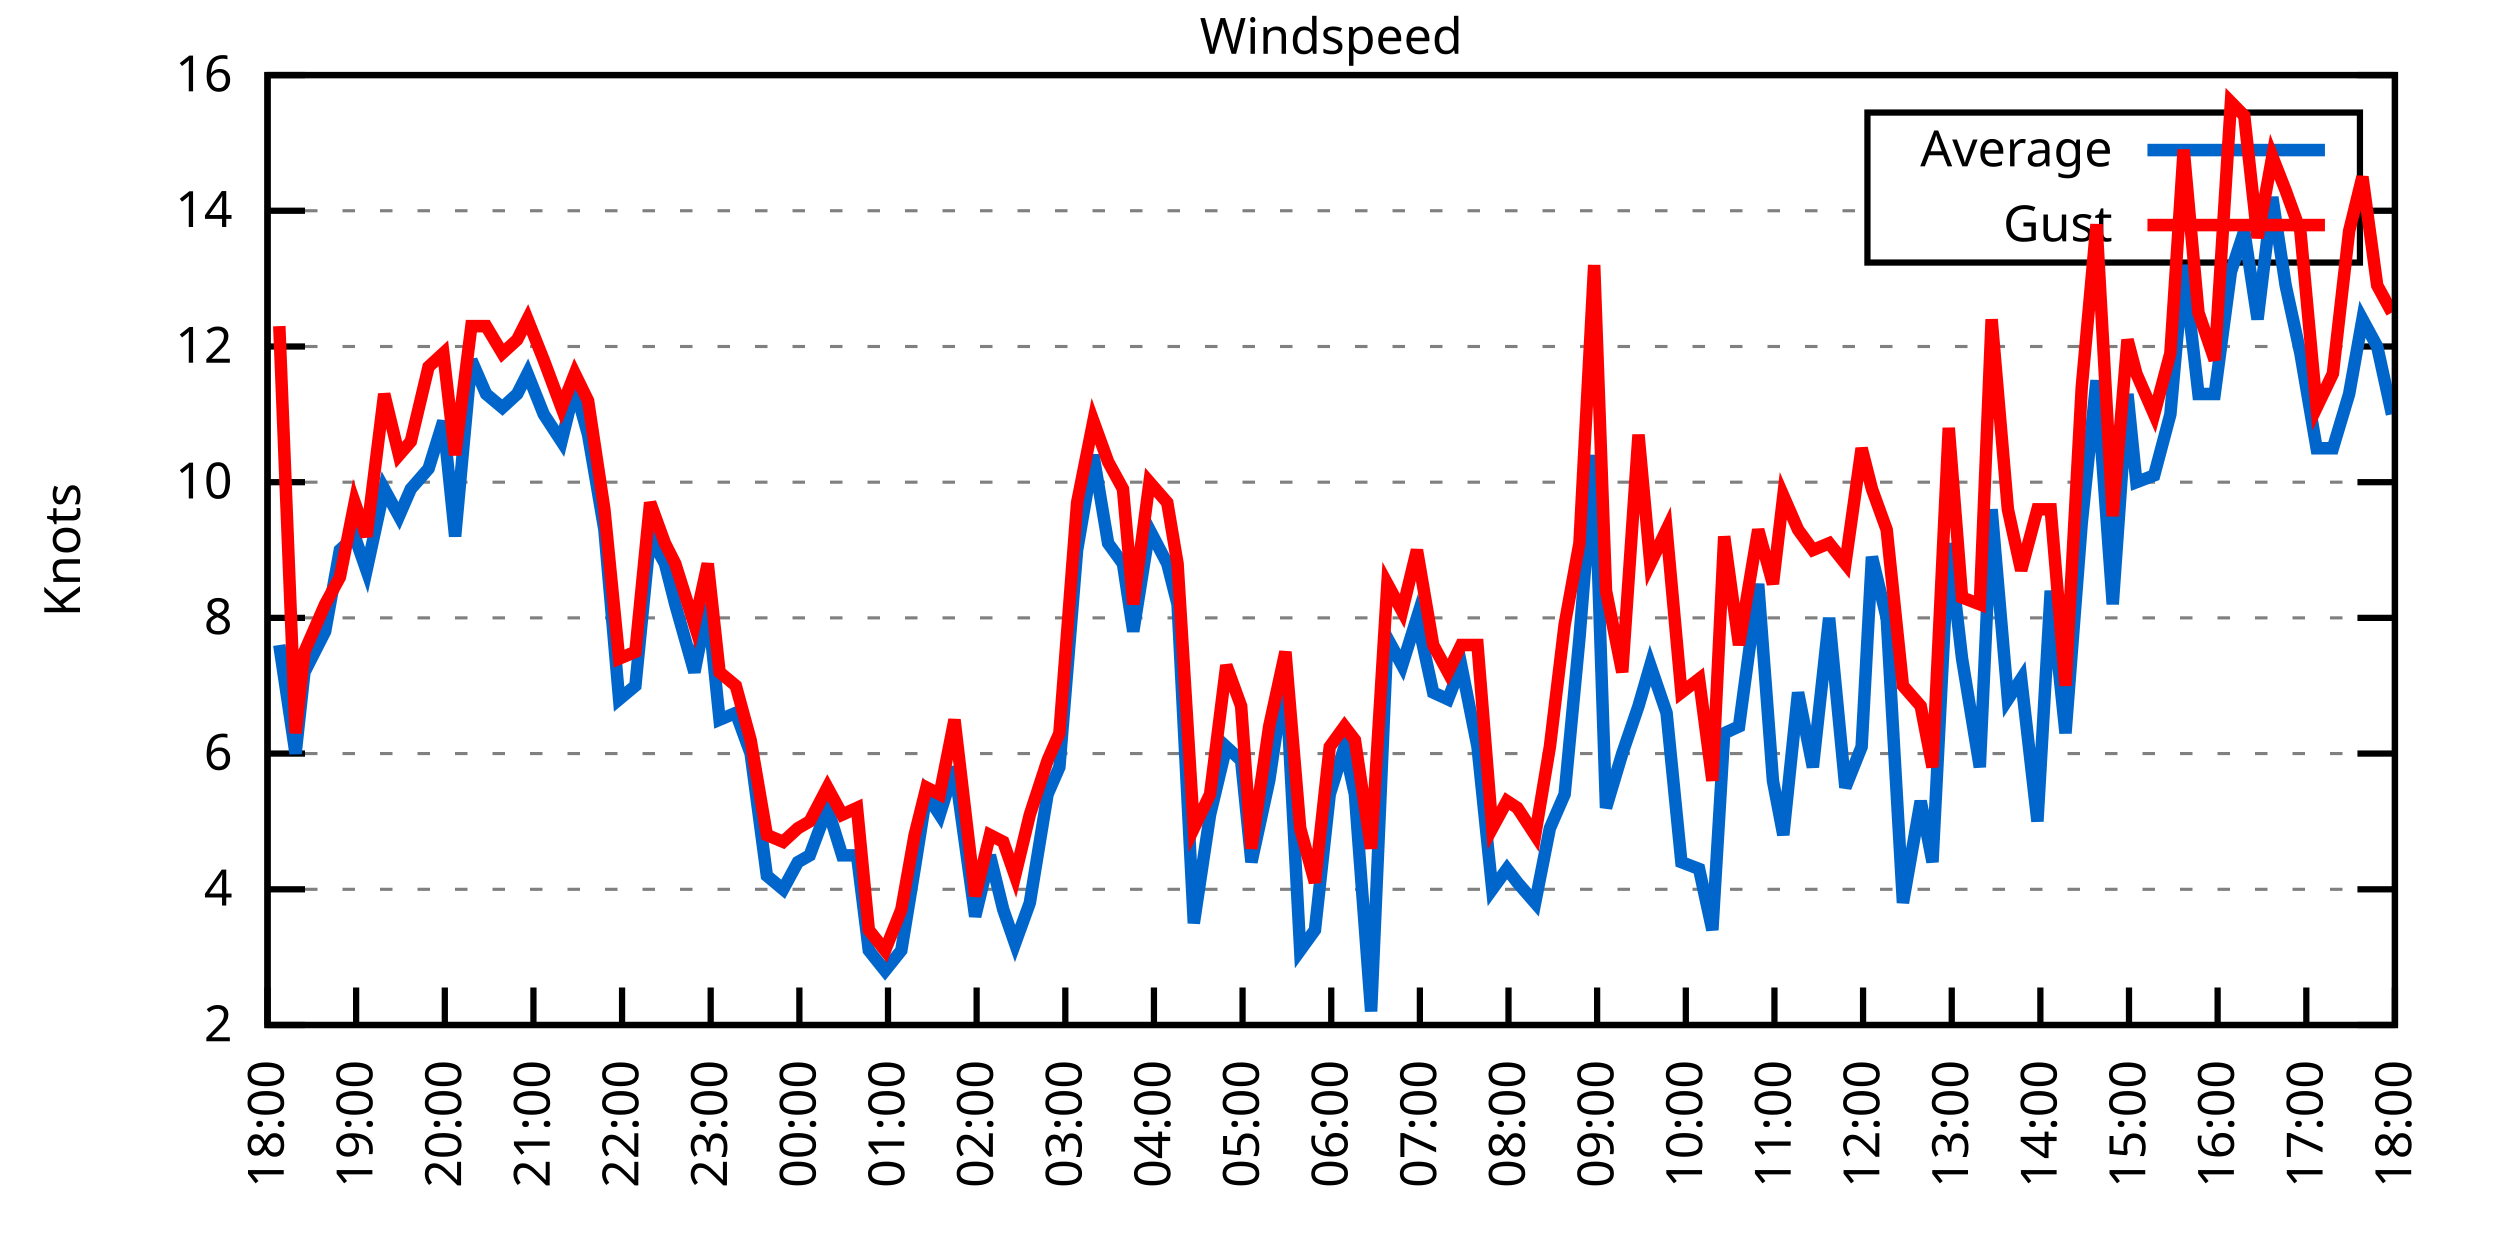
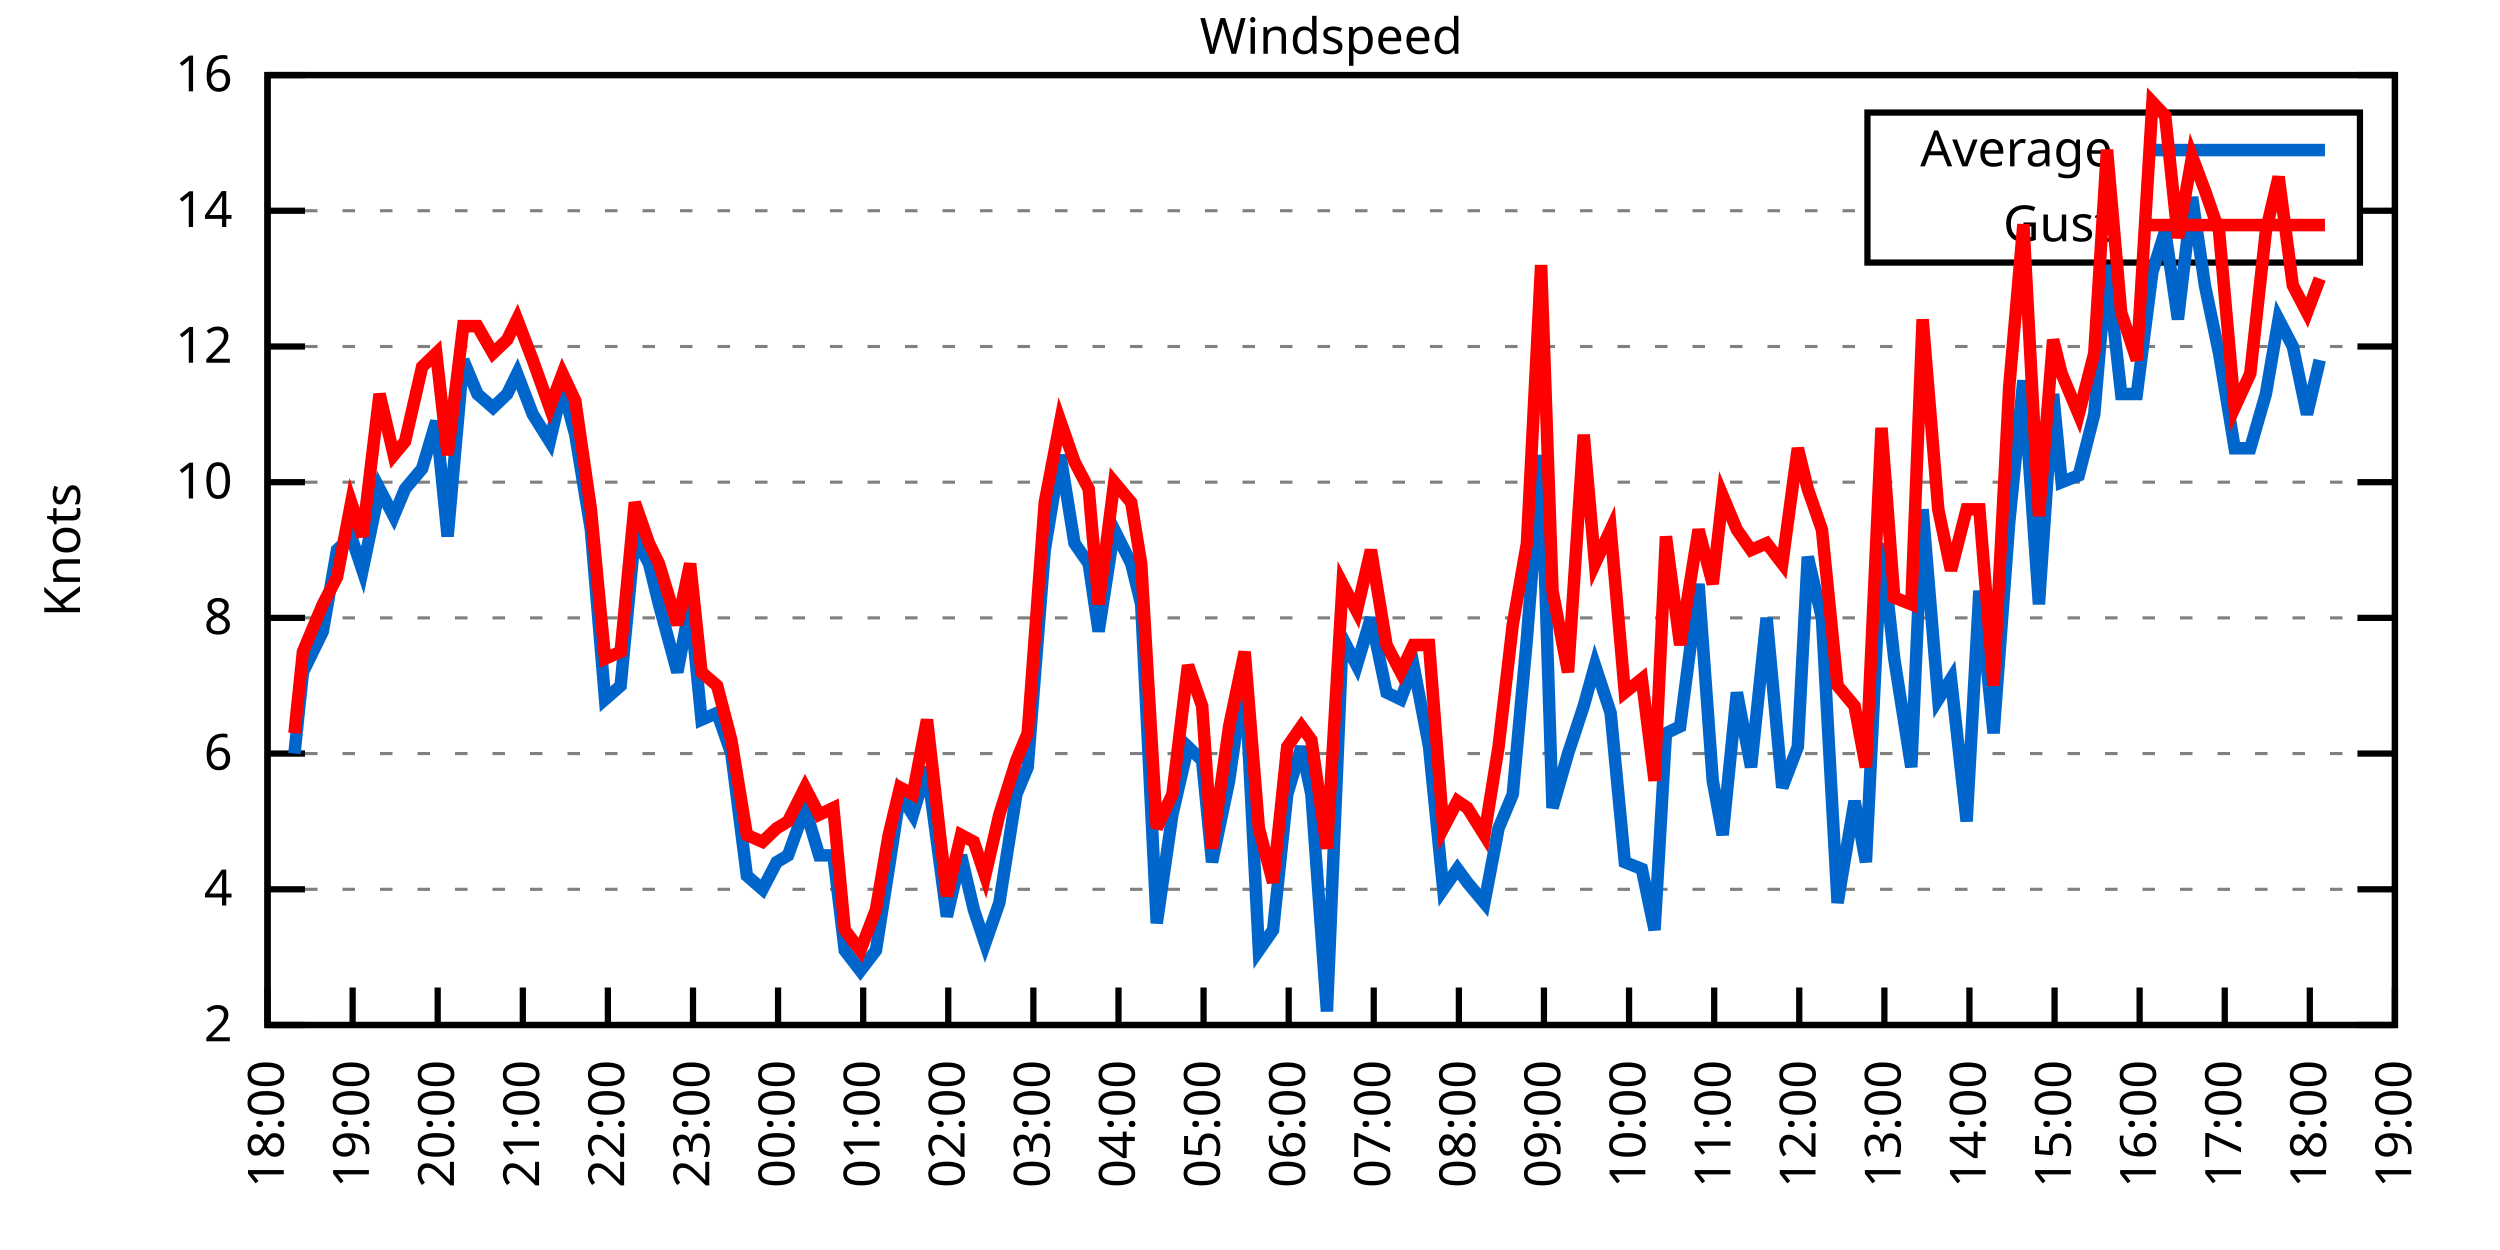
<svg xmlns="http://www.w3.org/2000/svg" xmlns:xlink="http://www.w3.org/1999/xlink" width="400" height="200" viewBox="0 0 400 200">
  <g id="gnuplot_canvas">
    <rect x="0" y="0" width="400" height="200" fill="none" />
    <defs>
      <circle id="gpDot" r="0.5" stroke-width="0.5" stroke="currentColor" />
      <path id="gpPt0" stroke-width="0.333" stroke="currentColor" d="M-1,0 h2 M0,-1 v2" />
      <path id="gpPt1" stroke-width="0.333" stroke="currentColor" d="M-1,-1 L1,1 M1,-1 L-1,1" />
      <path id="gpPt2" stroke-width="0.333" stroke="currentColor" d="M-1,0 L1,0 M0,-1 L0,1 M-1,-1 L1,1 M-1,1 L1,-1" />
      <rect id="gpPt3" stroke-width="0.333" stroke="currentColor" x="-1" y="-1" width="2" height="2" />
      <rect id="gpPt4" stroke-width="0.333" stroke="currentColor" fill="currentColor" x="-1" y="-1" width="2" height="2" />
      <circle id="gpPt5" stroke-width="0.333" stroke="currentColor" cx="0" cy="0" r="1" />
      <use xlink:href="#gpPt5" id="gpPt6" fill="currentColor" stroke="none" />
      <path id="gpPt7" stroke-width="0.333" stroke="currentColor" d="M0,-1.33 L-1.33,0.67 L1.33,0.67 z" />
      <use xlink:href="#gpPt7" id="gpPt8" fill="currentColor" stroke="none" />
      <use xlink:href="#gpPt7" id="gpPt9" stroke="currentColor" transform="rotate(180)" />
      <use xlink:href="#gpPt9" id="gpPt10" fill="currentColor" stroke="none" />
      <use xlink:href="#gpPt3" id="gpPt11" stroke="currentColor" transform="rotate(45)" />
      <use xlink:href="#gpPt11" id="gpPt12" fill="currentColor" stroke="none" />
      <path id="gpPt13" stroke-width="0.333" stroke="currentColor" d="M0,1.330 L1.265,0.411 L0.782,-1.067 L-0.782,-1.076 L-1.265,0.411 z" />
      <use xlink:href="#gpPt13" id="gpPt14" fill="currentColor" stroke="none" />
      <filter id="textbox" filterUnits="objectBoundingBox" x="0" y="0" height="1" width="1">
        <feFlood flood-color="white" flood-opacity="1" result="bgnd" />
        <feComposite in="SourceGraphic" in2="bgnd" operator="atop" />
      </filter>
      <filter id="greybox" filterUnits="objectBoundingBox" x="0" y="0" height="1" width="1">
        <feFlood flood-color="lightgrey" flood-opacity="1" result="grey" />
        <feComposite in="SourceGraphic" in2="grey" operator="atop" />
      </filter>
    </defs>
    <g fill="none" color="white" stroke="currentColor" stroke-width="1.00" stroke-linecap="butt" stroke-linejoin="miter">
</g>
    <g fill="none" color="black" stroke="currentColor" stroke-width="1.00" stroke-linecap="butt" stroke-linejoin="miter">
      <g stroke="none" shape-rendering="crispEdges">
        <polygon fill="rgb(255, 255, 255)" points="42.80,164.00 383.18,164.00 383.18,12.02 42.80,12.02 " />
      </g>
    </g>
    <g fill="none" color="black" stroke="currentColor" stroke-width="1.00" stroke-linecap="butt" stroke-linejoin="miter">
</g>
    <g fill="none" color="black" stroke="black" stroke-width="0.50" stroke-linecap="butt" stroke-linejoin="miter">
</g>
    <g fill="none" color="gray" stroke="currentColor" stroke-width="0.50" stroke-linecap="butt" stroke-linejoin="miter">
      <path stroke="gray" stroke-dasharray="2,4" class="gridline" d="M42.80,164.00 L383.19,164.00  " />
    </g>
    <g fill="none" color="gray" stroke="gray" stroke-width="1.00" stroke-linecap="butt" stroke-linejoin="miter">
</g>
    <g fill="none" color="black" stroke="currentColor" stroke-width="1.00" stroke-linecap="butt" stroke-linejoin="miter">
      <path stroke="black" d="M42.80,164.00 L48.80,164.00 M383.19,164.00 L377.19,164.00  " />
      <g transform="translate(37.20,166.60)" stroke="none" fill="black" font-family="Sans" font-size="8.00" text-anchor="end">
        <text>
          <tspan font-family="Sans"> 2</tspan>
        </text>
      </g>
    </g>
    <g fill="none" color="black" stroke="currentColor" stroke-width="1.00" stroke-linecap="butt" stroke-linejoin="miter">
</g>
    <g fill="none" color="black" stroke="black" stroke-width="0.50" stroke-linecap="butt" stroke-linejoin="miter">
</g>
    <g fill="none" color="gray" stroke="currentColor" stroke-width="0.50" stroke-linecap="butt" stroke-linejoin="miter">
      <path stroke="gray" stroke-dasharray="2,4" class="gridline" d="M42.80,142.29 L383.19,142.29  " />
    </g>
    <g fill="none" color="gray" stroke="gray" stroke-width="1.00" stroke-linecap="butt" stroke-linejoin="miter">
</g>
    <g fill="none" color="black" stroke="currentColor" stroke-width="1.00" stroke-linecap="butt" stroke-linejoin="miter">
      <path stroke="black" d="M42.80,142.29 L48.80,142.29 M383.19,142.29 L377.19,142.29  " />
      <g transform="translate(37.20,144.89)" stroke="none" fill="black" font-family="Sans" font-size="8.00" text-anchor="end">
        <text>
          <tspan font-family="Sans"> 4</tspan>
        </text>
      </g>
    </g>
    <g fill="none" color="black" stroke="currentColor" stroke-width="1.00" stroke-linecap="butt" stroke-linejoin="miter">
</g>
    <g fill="none" color="black" stroke="black" stroke-width="0.50" stroke-linecap="butt" stroke-linejoin="miter">
</g>
    <g fill="none" color="gray" stroke="currentColor" stroke-width="0.50" stroke-linecap="butt" stroke-linejoin="miter">
      <path stroke="gray" stroke-dasharray="2,4" class="gridline" d="M42.80,120.57 L383.19,120.57  " />
    </g>
    <g fill="none" color="gray" stroke="gray" stroke-width="1.00" stroke-linecap="butt" stroke-linejoin="miter">
</g>
    <g fill="none" color="black" stroke="currentColor" stroke-width="1.00" stroke-linecap="butt" stroke-linejoin="miter">
      <path stroke="black" d="M42.80,120.57 L48.80,120.57 M383.19,120.57 L377.19,120.57  " />
      <g transform="translate(37.20,123.17)" stroke="none" fill="black" font-family="Sans" font-size="8.00" text-anchor="end">
        <text>
          <tspan font-family="Sans"> 6</tspan>
        </text>
      </g>
    </g>
    <g fill="none" color="black" stroke="currentColor" stroke-width="1.00" stroke-linecap="butt" stroke-linejoin="miter">
</g>
    <g fill="none" color="black" stroke="black" stroke-width="0.50" stroke-linecap="butt" stroke-linejoin="miter">
</g>
    <g fill="none" color="gray" stroke="currentColor" stroke-width="0.50" stroke-linecap="butt" stroke-linejoin="miter">
      <path stroke="gray" stroke-dasharray="2,4" class="gridline" d="M42.80,98.86 L383.19,98.86  " />
    </g>
    <g fill="none" color="gray" stroke="gray" stroke-width="1.00" stroke-linecap="butt" stroke-linejoin="miter">
</g>
    <g fill="none" color="black" stroke="currentColor" stroke-width="1.00" stroke-linecap="butt" stroke-linejoin="miter">
      <path stroke="black" d="M42.80,98.86 L48.80,98.86 M383.19,98.86 L377.19,98.86  " />
      <g transform="translate(37.20,101.46)" stroke="none" fill="black" font-family="Sans" font-size="8.00" text-anchor="end">
        <text>
          <tspan font-family="Sans"> 8</tspan>
        </text>
      </g>
    </g>
    <g fill="none" color="black" stroke="currentColor" stroke-width="1.00" stroke-linecap="butt" stroke-linejoin="miter">
</g>
    <g fill="none" color="black" stroke="black" stroke-width="0.50" stroke-linecap="butt" stroke-linejoin="miter">
</g>
    <g fill="none" color="gray" stroke="currentColor" stroke-width="0.50" stroke-linecap="butt" stroke-linejoin="miter">
      <path stroke="gray" stroke-dasharray="2,4" class="gridline" d="M42.80,77.15 L383.19,77.15  " />
    </g>
    <g fill="none" color="gray" stroke="gray" stroke-width="1.00" stroke-linecap="butt" stroke-linejoin="miter">
</g>
    <g fill="none" color="black" stroke="currentColor" stroke-width="1.00" stroke-linecap="butt" stroke-linejoin="miter">
      <path stroke="black" d="M42.80,77.15 L48.80,77.15 M383.19,77.15 L377.19,77.15  " />
      <g transform="translate(37.20,79.75)" stroke="none" fill="black" font-family="Sans" font-size="8.00" text-anchor="end">
        <text>
          <tspan font-family="Sans"> 10</tspan>
        </text>
      </g>
    </g>
    <g fill="none" color="black" stroke="currentColor" stroke-width="1.00" stroke-linecap="butt" stroke-linejoin="miter">
</g>
    <g fill="none" color="black" stroke="black" stroke-width="0.50" stroke-linecap="butt" stroke-linejoin="miter">
</g>
    <g fill="none" color="gray" stroke="currentColor" stroke-width="0.50" stroke-linecap="butt" stroke-linejoin="miter">
      <path stroke="gray" stroke-dasharray="2,4" class="gridline" d="M42.80,55.44 L383.19,55.44  " />
    </g>
    <g fill="none" color="gray" stroke="gray" stroke-width="1.00" stroke-linecap="butt" stroke-linejoin="miter">
</g>
    <g fill="none" color="black" stroke="currentColor" stroke-width="1.00" stroke-linecap="butt" stroke-linejoin="miter">
      <path stroke="black" d="M42.80,55.44 L48.80,55.44 M383.19,55.44 L377.19,55.44  " />
      <g transform="translate(37.20,58.04)" stroke="none" fill="black" font-family="Sans" font-size="8.00" text-anchor="end">
        <text>
          <tspan font-family="Sans"> 12</tspan>
        </text>
      </g>
    </g>
    <g fill="none" color="black" stroke="currentColor" stroke-width="1.00" stroke-linecap="butt" stroke-linejoin="miter">
</g>
    <g fill="none" color="black" stroke="black" stroke-width="0.50" stroke-linecap="butt" stroke-linejoin="miter">
</g>
    <g fill="none" color="gray" stroke="currentColor" stroke-width="0.50" stroke-linecap="butt" stroke-linejoin="miter">
      <path stroke="gray" stroke-dasharray="2,4" class="gridline" d="M42.80,33.72 L298.79,33.72 M377.59,33.72 L383.19,33.72  " />
    </g>
    <g fill="none" color="gray" stroke="gray" stroke-width="1.00" stroke-linecap="butt" stroke-linejoin="miter">
</g>
    <g fill="none" color="black" stroke="currentColor" stroke-width="1.00" stroke-linecap="butt" stroke-linejoin="miter">
      <path stroke="black" d="M42.80,33.72 L48.80,33.72 M383.19,33.72 L377.19,33.72  " />
      <g transform="translate(37.20,36.32)" stroke="none" fill="black" font-family="Sans" font-size="8.00" text-anchor="end">
        <text>
          <tspan font-family="Sans"> 14</tspan>
        </text>
      </g>
    </g>
    <g fill="none" color="black" stroke="currentColor" stroke-width="1.00" stroke-linecap="butt" stroke-linejoin="miter">
</g>
    <g fill="none" color="black" stroke="black" stroke-width="0.50" stroke-linecap="butt" stroke-linejoin="miter">
</g>
    <g fill="none" color="gray" stroke="currentColor" stroke-width="0.50" stroke-linecap="butt" stroke-linejoin="miter">
      <path stroke="gray" stroke-dasharray="2,4" class="gridline" d="M42.80,12.01 L383.19,12.01  " />
    </g>
    <g fill="none" color="gray" stroke="gray" stroke-width="1.00" stroke-linecap="butt" stroke-linejoin="miter">
</g>
    <g fill="none" color="black" stroke="currentColor" stroke-width="1.00" stroke-linecap="butt" stroke-linejoin="miter">
      <path stroke="black" d="M42.80,12.01 L48.80,12.01 M383.19,12.01 L377.19,12.01  " />
      <g transform="translate(37.20,14.61)" stroke="none" fill="black" font-family="Sans" font-size="8.00" text-anchor="end">
        <text>
          <tspan font-family="Sans"> 16</tspan>
        </text>
      </g>
    </g>
    <g fill="none" color="black" stroke="currentColor" stroke-width="1.00" stroke-linecap="butt" stroke-linejoin="miter">
      <path stroke="black" d="M42.80,164.00 L42.80,158.00  " />
      <g transform="translate(45.40,169.60) rotate(270.00)" stroke="none" fill="black" font-family="Sans" font-size="8.00" text-anchor="end">
        <text>
          <tspan font-family="Sans">18:00</tspan>
        </text>
      </g>
    </g>
    <g fill="none" color="black" stroke="currentColor" stroke-width="1.00" stroke-linecap="butt" stroke-linejoin="miter">
-       <path stroke="black" d="M56.98,164.00 L56.98,158.00  " />
-       <g transform="translate(59.58,169.60) rotate(270.00)" stroke="none" fill="black" font-family="Sans" font-size="8.00" text-anchor="end">
+       <path stroke="black" d="M56.42,164.00 L56.42,158.00  " />
+       <g transform="translate(59.02,169.60) rotate(270.00)" stroke="none" fill="black" font-family="Sans" font-size="8.00" text-anchor="end">
        <text>
          <tspan font-family="Sans">19:00</tspan>
        </text>
      </g>
    </g>
    <g fill="none" color="black" stroke="currentColor" stroke-width="1.00" stroke-linecap="butt" stroke-linejoin="miter">
-       <path stroke="black" d="M71.17,164.00 L71.17,158.00  " />
-       <g transform="translate(73.77,169.60) rotate(270.00)" stroke="none" fill="black" font-family="Sans" font-size="8.00" text-anchor="end">
+       <path stroke="black" d="M70.03,164.00 L70.03,158.00  " />
+       <g transform="translate(72.63,169.60) rotate(270.00)" stroke="none" fill="black" font-family="Sans" font-size="8.00" text-anchor="end">
        <text>
          <tspan font-family="Sans">20:00</tspan>
        </text>
      </g>
    </g>
    <g fill="none" color="black" stroke="currentColor" stroke-width="1.00" stroke-linecap="butt" stroke-linejoin="miter">
-       <path stroke="black" d="M85.35,164.00 L85.35,158.00  " />
-       <g transform="translate(87.95,169.60) rotate(270.00)" stroke="none" fill="black" font-family="Sans" font-size="8.00" text-anchor="end">
+       <path stroke="black" d="M83.65,164.00 L83.65,158.00  " />
+       <g transform="translate(86.25,169.60) rotate(270.00)" stroke="none" fill="black" font-family="Sans" font-size="8.00" text-anchor="end">
        <text>
          <tspan font-family="Sans">21:00</tspan>
        </text>
      </g>
    </g>
    <g fill="none" color="black" stroke="currentColor" stroke-width="1.00" stroke-linecap="butt" stroke-linejoin="miter">
-       <path stroke="black" d="M99.53,164.00 L99.53,158.00  " />
-       <g transform="translate(102.13,169.60) rotate(270.00)" stroke="none" fill="black" font-family="Sans" font-size="8.00" text-anchor="end">
+       <path stroke="black" d="M97.26,164.00 L97.26,158.00  " />
+       <g transform="translate(99.86,169.60) rotate(270.00)" stroke="none" fill="black" font-family="Sans" font-size="8.00" text-anchor="end">
        <text>
          <tspan font-family="Sans">22:00</tspan>
        </text>
      </g>
    </g>
    <g fill="none" color="black" stroke="currentColor" stroke-width="1.00" stroke-linecap="butt" stroke-linejoin="miter">
-       <path stroke="black" d="M113.71,164.00 L113.71,158.00  " />
-       <g transform="translate(116.31,169.60) rotate(270.00)" stroke="none" fill="black" font-family="Sans" font-size="8.00" text-anchor="end">
+       <path stroke="black" d="M110.88,164.00 L110.88,158.00  " />
+       <g transform="translate(113.48,169.60) rotate(270.00)" stroke="none" fill="black" font-family="Sans" font-size="8.00" text-anchor="end">
        <text>
          <tspan font-family="Sans">23:00</tspan>
        </text>
      </g>
    </g>
    <g fill="none" color="black" stroke="currentColor" stroke-width="1.00" stroke-linecap="butt" stroke-linejoin="miter">
-       <path stroke="black" d="M127.90,164.00 L127.90,158.00  " />
-       <g transform="translate(130.50,169.60) rotate(270.00)" stroke="none" fill="black" font-family="Sans" font-size="8.00" text-anchor="end">
+       <path stroke="black" d="M124.49,164.00 L124.49,158.00  " />
+       <g transform="translate(127.09,169.60) rotate(270.00)" stroke="none" fill="black" font-family="Sans" font-size="8.00" text-anchor="end">
        <text>
          <tspan font-family="Sans">00:00</tspan>
        </text>
      </g>
    </g>
    <g fill="none" color="black" stroke="currentColor" stroke-width="1.00" stroke-linecap="butt" stroke-linejoin="miter">
-       <path stroke="black" d="M142.08,164.00 L142.08,158.00  " />
-       <g transform="translate(144.68,169.60) rotate(270.00)" stroke="none" fill="black" font-family="Sans" font-size="8.00" text-anchor="end">
+       <path stroke="black" d="M138.11,164.00 L138.11,158.00  " />
+       <g transform="translate(140.71,169.60) rotate(270.00)" stroke="none" fill="black" font-family="Sans" font-size="8.00" text-anchor="end">
        <text>
          <tspan font-family="Sans">01:00</tspan>
        </text>
      </g>
    </g>
    <g fill="none" color="black" stroke="currentColor" stroke-width="1.00" stroke-linecap="butt" stroke-linejoin="miter">
-       <path stroke="black" d="M156.26,164.00 L156.26,158.00  " />
-       <g transform="translate(158.86,169.60) rotate(270.00)" stroke="none" fill="black" font-family="Sans" font-size="8.00" text-anchor="end">
+       <path stroke="black" d="M151.72,164.00 L151.72,158.00  " />
+       <g transform="translate(154.32,169.60) rotate(270.00)" stroke="none" fill="black" font-family="Sans" font-size="8.00" text-anchor="end">
        <text>
          <tspan font-family="Sans">02:00</tspan>
        </text>
      </g>
    </g>
    <g fill="none" color="black" stroke="currentColor" stroke-width="1.00" stroke-linecap="butt" stroke-linejoin="miter">
-       <path stroke="black" d="M170.45,164.00 L170.45,158.00  " />
-       <g transform="translate(173.05,169.60) rotate(270.00)" stroke="none" fill="black" font-family="Sans" font-size="8.00" text-anchor="end">
+       <path stroke="black" d="M165.34,164.00 L165.34,158.00  " />
+       <g transform="translate(167.94,169.60) rotate(270.00)" stroke="none" fill="black" font-family="Sans" font-size="8.00" text-anchor="end">
        <text>
          <tspan font-family="Sans">03:00</tspan>
        </text>
      </g>
    </g>
    <g fill="none" color="black" stroke="currentColor" stroke-width="1.00" stroke-linecap="butt" stroke-linejoin="miter">
-       <path stroke="black" d="M184.63,164.00 L184.63,158.00  " />
-       <g transform="translate(187.23,169.60) rotate(270.00)" stroke="none" fill="black" font-family="Sans" font-size="8.00" text-anchor="end">
+       <path stroke="black" d="M178.96,164.00 L178.96,158.00  " />
+       <g transform="translate(181.56,169.60) rotate(270.00)" stroke="none" fill="black" font-family="Sans" font-size="8.00" text-anchor="end">
        <text>
          <tspan font-family="Sans">04:00</tspan>
        </text>
      </g>
    </g>
    <g fill="none" color="black" stroke="currentColor" stroke-width="1.00" stroke-linecap="butt" stroke-linejoin="miter">
-       <path stroke="black" d="M198.81,164.00 L198.81,158.00  " />
-       <g transform="translate(201.41,169.60) rotate(270.00)" stroke="none" fill="black" font-family="Sans" font-size="8.00" text-anchor="end">
+       <path stroke="black" d="M192.57,164.00 L192.57,158.00  " />
+       <g transform="translate(195.17,169.60) rotate(270.00)" stroke="none" fill="black" font-family="Sans" font-size="8.00" text-anchor="end">
        <text>
          <tspan font-family="Sans">05:00</tspan>
        </text>
      </g>
    </g>
    <g fill="none" color="black" stroke="currentColor" stroke-width="1.00" stroke-linecap="butt" stroke-linejoin="miter">
-       <path stroke="black" d="M213.00,164.00 L213.00,158.00  " />
-       <g transform="translate(215.60,169.60) rotate(270.00)" stroke="none" fill="black" font-family="Sans" font-size="8.00" text-anchor="end">
+       <path stroke="black" d="M206.19,164.00 L206.19,158.00  " />
+       <g transform="translate(208.79,169.60) rotate(270.00)" stroke="none" fill="black" font-family="Sans" font-size="8.00" text-anchor="end">
        <text>
          <tspan font-family="Sans">06:00</tspan>
        </text>
      </g>
    </g>
    <g fill="none" color="black" stroke="currentColor" stroke-width="1.00" stroke-linecap="butt" stroke-linejoin="miter">
-       <path stroke="black" d="M227.18,164.00 L227.18,158.00  " />
-       <g transform="translate(229.78,169.60) rotate(270.00)" stroke="none" fill="black" font-family="Sans" font-size="8.00" text-anchor="end">
+       <path stroke="black" d="M219.80,164.00 L219.80,158.00  " />
+       <g transform="translate(222.40,169.60) rotate(270.00)" stroke="none" fill="black" font-family="Sans" font-size="8.00" text-anchor="end">
        <text>
          <tspan font-family="Sans">07:00</tspan>
        </text>
      </g>
    </g>
    <g fill="none" color="black" stroke="currentColor" stroke-width="1.00" stroke-linecap="butt" stroke-linejoin="miter">
-       <path stroke="black" d="M241.36,164.00 L241.36,158.00  " />
-       <g transform="translate(243.96,169.60) rotate(270.00)" stroke="none" fill="black" font-family="Sans" font-size="8.00" text-anchor="end">
+       <path stroke="black" d="M233.42,164.00 L233.42,158.00  " />
+       <g transform="translate(236.02,169.60) rotate(270.00)" stroke="none" fill="black" font-family="Sans" font-size="8.00" text-anchor="end">
        <text>
          <tspan font-family="Sans">08:00</tspan>
        </text>
      </g>
    </g>
    <g fill="none" color="black" stroke="currentColor" stroke-width="1.00" stroke-linecap="butt" stroke-linejoin="miter">
-       <path stroke="black" d="M255.54,164.00 L255.54,158.00  " />
-       <g transform="translate(258.14,169.60) rotate(270.00)" stroke="none" fill="black" font-family="Sans" font-size="8.00" text-anchor="end">
+       <path stroke="black" d="M247.03,164.00 L247.03,158.00  " />
+       <g transform="translate(249.63,169.60) rotate(270.00)" stroke="none" fill="black" font-family="Sans" font-size="8.00" text-anchor="end">
        <text>
          <tspan font-family="Sans">09:00</tspan>
        </text>
      </g>
    </g>
    <g fill="none" color="black" stroke="currentColor" stroke-width="1.00" stroke-linecap="butt" stroke-linejoin="miter">
-       <path stroke="black" d="M269.73,164.00 L269.73,158.00  " />
-       <g transform="translate(272.33,169.60) rotate(270.00)" stroke="none" fill="black" font-family="Sans" font-size="8.00" text-anchor="end">
+       <path stroke="black" d="M260.65,164.00 L260.65,158.00  " />
+       <g transform="translate(263.25,169.60) rotate(270.00)" stroke="none" fill="black" font-family="Sans" font-size="8.00" text-anchor="end">
        <text>
          <tspan font-family="Sans">10:00</tspan>
        </text>
      </g>
    </g>
    <g fill="none" color="black" stroke="currentColor" stroke-width="1.00" stroke-linecap="butt" stroke-linejoin="miter">
-       <path stroke="black" d="M283.91,164.00 L283.91,158.00  " />
-       <g transform="translate(286.51,169.60) rotate(270.00)" stroke="none" fill="black" font-family="Sans" font-size="8.00" text-anchor="end">
+       <path stroke="black" d="M274.27,164.00 L274.27,158.00  " />
+       <g transform="translate(276.87,169.60) rotate(270.00)" stroke="none" fill="black" font-family="Sans" font-size="8.00" text-anchor="end">
        <text>
          <tspan font-family="Sans">11:00</tspan>
        </text>
      </g>
    </g>
    <g fill="none" color="black" stroke="currentColor" stroke-width="1.00" stroke-linecap="butt" stroke-linejoin="miter">
-       <path stroke="black" d="M298.09,164.00 L298.09,158.00  " />
-       <g transform="translate(300.69,169.60) rotate(270.00)" stroke="none" fill="black" font-family="Sans" font-size="8.00" text-anchor="end">
+       <path stroke="black" d="M287.88,164.00 L287.88,158.00  " />
+       <g transform="translate(290.48,169.60) rotate(270.00)" stroke="none" fill="black" font-family="Sans" font-size="8.00" text-anchor="end">
        <text>
          <tspan font-family="Sans">12:00</tspan>
        </text>
      </g>
    </g>
    <g fill="none" color="black" stroke="currentColor" stroke-width="1.00" stroke-linecap="butt" stroke-linejoin="miter">
-       <path stroke="black" d="M312.28,164.00 L312.28,158.00  " />
-       <g transform="translate(314.88,169.60) rotate(270.00)" stroke="none" fill="black" font-family="Sans" font-size="8.00" text-anchor="end">
+       <path stroke="black" d="M301.50,164.00 L301.50,158.00  " />
+       <g transform="translate(304.10,169.60) rotate(270.00)" stroke="none" fill="black" font-family="Sans" font-size="8.00" text-anchor="end">
        <text>
          <tspan font-family="Sans">13:00</tspan>
        </text>
      </g>
    </g>
    <g fill="none" color="black" stroke="currentColor" stroke-width="1.00" stroke-linecap="butt" stroke-linejoin="miter">
-       <path stroke="black" d="M326.46,164.00 L326.46,158.00  " />
-       <g transform="translate(329.06,169.60) rotate(270.00)" stroke="none" fill="black" font-family="Sans" font-size="8.00" text-anchor="end">
+       <path stroke="black" d="M315.11,164.00 L315.11,158.00  " />
+       <g transform="translate(317.71,169.60) rotate(270.00)" stroke="none" fill="black" font-family="Sans" font-size="8.00" text-anchor="end">
        <text>
          <tspan font-family="Sans">14:00</tspan>
        </text>
      </g>
    </g>
    <g fill="none" color="black" stroke="currentColor" stroke-width="1.00" stroke-linecap="butt" stroke-linejoin="miter">
-       <path stroke="black" d="M340.64,164.00 L340.64,158.00  " />
-       <g transform="translate(343.24,169.60) rotate(270.00)" stroke="none" fill="black" font-family="Sans" font-size="8.00" text-anchor="end">
+       <path stroke="black" d="M328.73,164.00 L328.73,158.00  " />
+       <g transform="translate(331.33,169.60) rotate(270.00)" stroke="none" fill="black" font-family="Sans" font-size="8.00" text-anchor="end">
        <text>
          <tspan font-family="Sans">15:00</tspan>
        </text>
      </g>
    </g>
    <g fill="none" color="black" stroke="currentColor" stroke-width="1.00" stroke-linecap="butt" stroke-linejoin="miter">
-       <path stroke="black" d="M354.82,164.00 L354.82,158.00  " />
-       <g transform="translate(357.42,169.60) rotate(270.00)" stroke="none" fill="black" font-family="Sans" font-size="8.00" text-anchor="end">
+       <path stroke="black" d="M342.34,164.00 L342.34,158.00  " />
+       <g transform="translate(344.94,169.60) rotate(270.00)" stroke="none" fill="black" font-family="Sans" font-size="8.00" text-anchor="end">
        <text>
          <tspan font-family="Sans">16:00</tspan>
        </text>
      </g>
    </g>
    <g fill="none" color="black" stroke="currentColor" stroke-width="1.00" stroke-linecap="butt" stroke-linejoin="miter">
-       <path stroke="black" d="M369.01,164.00 L369.01,158.00  " />
-       <g transform="translate(371.61,169.60) rotate(270.00)" stroke="none" fill="black" font-family="Sans" font-size="8.00" text-anchor="end">
+       <path stroke="black" d="M355.96,164.00 L355.96,158.00  " />
+       <g transform="translate(358.56,169.60) rotate(270.00)" stroke="none" fill="black" font-family="Sans" font-size="8.00" text-anchor="end">
        <text>
          <tspan font-family="Sans">17:00</tspan>
+         </text>
+       </g>
+     </g>
+     <g fill="none" color="black" stroke="currentColor" stroke-width="1.00" stroke-linecap="butt" stroke-linejoin="miter">
+       <path stroke="black" d="M369.57,164.00 L369.57,158.00  " />
+       <g transform="translate(372.17,169.60) rotate(270.00)" stroke="none" fill="black" font-family="Sans" font-size="8.00" text-anchor="end">
+         <text>
+           <tspan font-family="Sans">18:00</tspan>
        </text>
      </g>
    </g>
    <g fill="none" color="black" stroke="currentColor" stroke-width="1.00" stroke-linecap="butt" stroke-linejoin="miter">
      <path stroke="black" d="M383.19,164.00 L383.19,158.00  " />
      <g transform="translate(385.79,169.60) rotate(270.00)" stroke="none" fill="black" font-family="Sans" font-size="8.00" text-anchor="end">
        <text>
-           <tspan font-family="Sans">18:00</tspan>
+           <tspan font-family="Sans">19:00</tspan>
        </text>
      </g>
    </g>
    <g fill="none" color="black" stroke="currentColor" stroke-width="1.00" stroke-linecap="butt" stroke-linejoin="miter">
</g>
    <g fill="none" color="black" stroke="currentColor" stroke-width="1.00" stroke-linecap="butt" stroke-linejoin="miter">
      <path stroke="black" d="M42.80,12.01 L42.80,164.00 L383.19,164.00 L383.19,12.01 L42.80,12.01 Z  " />
    </g>
    <g fill="none" color="black" stroke="currentColor" stroke-width="1.00" stroke-linecap="butt" stroke-linejoin="miter">
</g>
    <g fill="none" color="black" stroke="currentColor" stroke-width="1.00" stroke-linecap="butt" stroke-linejoin="miter">
      <path stroke="black" d="M298.79,42.01 L298.79,18.01 L377.59,18.01 L377.59,42.01 L298.79,42.01 Z  " />
    </g>
    <g id="Windspeed_plot_1">
      <g fill="none" color="white" stroke="black" stroke-width="2.00" stroke-linecap="butt" stroke-linejoin="miter">
</g>
      <g fill="none" color="black" stroke="currentColor" stroke-width="2.00" stroke-linecap="butt" stroke-linejoin="miter">
        <g transform="translate(337.99,26.61)" stroke="none" fill="black" font-family="Sans" font-size="8.00" text-anchor="end">
          <text>
            <tspan font-family="Sans">Average</tspan>
          </text>
        </g>
      </g>
      <g fill="none" color="black" stroke="currentColor" stroke-width="2.00" stroke-linecap="butt" stroke-linejoin="miter">
-         <path stroke="rgb(  0, 102, 204)" d="M343.59,24.01 L371.99,24.01 M44.69,103.20 L47.29,120.57 L48.71,107.55 L52.02,101.03 L54.38,88.00 L56.75,85.83   L58.64,91.26 L61.47,78.23 L63.84,82.58 L65.73,78.23 L68.57,74.98 L70.93,67.38 L72.82,85.83 L75.42,57.61   L77.78,63.04 L80.38,65.21 L82.75,63.04 L84.40,59.78 L87.00,66.29 L89.84,70.63 L91.97,61.95 L94.09,69.55   L96.70,84.75 L99.06,111.89 L101.66,109.72 L104.02,85.83 L106.39,90.18 L108.04,96.69 L111.11,107.55 L113.24,96.69   L115.13,115.15 L117.73,114.06 L120.10,120.57 L122.70,140.12 L125.30,142.29 L127.66,137.94 L129.55,136.86 L132.39,129.26   L134.75,136.86 L137.12,136.86 L139.01,152.06 L141.61,155.31 L144.21,152.06 L146.34,139.03 L148.23,127.09 L150.35,130.35   L152.72,122.75 L156.03,146.63 L158.39,136.86 L160.52,145.54 L162.41,150.97 L164.77,144.46 L167.61,127.09 L169.50,122.75   L172.34,88.00 L174.94,72.81 L177.30,86.92 L179.67,90.18 L181.32,101.03 L183.92,84.75 L186.76,90.18 L188.41,96.69   L191.01,147.72 L193.61,130.35 L196.21,119.49 L198.58,121.66 L200.23,137.94 L203.07,124.92 L205.67,107.55 L208.03,152.06   L210.39,148.80 L212.76,127.09 L215.12,119.49 L216.78,127.09 L219.38,161.83 L221.98,102.12 L224.34,106.46 L226.71,98.86   L229.31,110.80 L231.67,111.89 L233.80,106.46 L236.40,119.49 L238.76,142.29 L241.12,139.03 L242.78,141.20 L245.62,144.46   L247.98,132.52 L250.34,127.09 L252.71,102.12 L255.07,72.81 L256.96,129.26 L259.56,120.57 L262.16,112.97 L264.05,106.46   L266.65,114.06 L269.02,137.94 L271.85,139.03 L273.98,148.80 L275.87,117.32 L278.24,116.23 L281.31,93.43 L283.67,124.92   L285.33,133.60 L287.69,110.80 L290.06,122.75 L292.66,98.86 L295.26,126.00 L297.86,119.49 L299.51,89.09 L301.87,98.86   L304.47,144.46 L307.31,128.17 L309.20,137.94 L311.80,86.92 L313.93,105.38 L316.77,122.75 L318.66,81.49 L321.26,111.89   L323.39,108.63 L325.99,131.43 L328.11,94.52 L330.48,117.32 L333.08,83.66 L335.44,60.86 L338.04,96.69 L340.40,63.04   L341.82,77.15 L344.66,76.06 L347.26,66.29 L349.39,42.41 L351.75,63.04 L354.35,63.04 L356.95,43.49 L359.08,36.98   L361.21,51.09 L363.57,31.55 L365.70,45.66 L368.06,56.52 L370.66,71.72 L373.26,71.72 L375.86,63.04 L377.99,51.09   L380.35,55.44 L382.72,66.29  " />
+         <path stroke="rgb(  0, 102, 204)" d="M343.59,24.01 L371.99,24.01 M47.11,120.57 L48.47,107.55 L51.65,101.03 L53.92,88.00 L56.19,85.83 L58.00,91.26   L60.73,78.23 L63.00,82.58 L64.81,78.23 L67.54,74.98 L69.80,67.38 L71.62,85.83 L74.12,57.61 L76.39,63.04   L78.88,65.21 L81.15,63.04 L82.74,59.78 L85.24,66.29 L87.96,70.63 L90.00,61.95 L92.04,69.55 L94.54,84.75   L96.81,111.89 L99.30,109.72 L101.57,85.83 L103.84,90.18 L105.43,96.69 L108.38,107.55 L110.42,96.69 L112.24,115.15   L114.74,114.06 L117.01,120.57 L119.50,140.12 L122.00,142.29 L124.27,137.94 L126.08,136.86 L128.81,129.26 L131.07,136.86   L133.34,136.86 L135.16,152.06 L137.66,155.31 L140.15,152.06 L142.19,139.03 L144.01,127.09 L146.05,130.35 L148.32,122.75   L151.50,146.63 L153.77,136.86 L155.81,145.54 L157.62,150.97 L159.89,144.46 L162.62,127.09 L164.43,122.75 L167.16,88.00   L169.65,72.81 L171.92,86.92 L174.19,90.18 L175.78,101.03 L178.28,84.75 L181.00,90.18 L182.59,96.69 L185.08,147.72   L187.58,130.35 L190.08,119.49 L192.34,121.66 L193.93,137.94 L196.66,124.92 L199.15,107.55 L201.42,152.06 L203.69,148.80   L205.96,127.09 L208.23,119.49 L209.82,127.09 L212.31,161.83 L214.81,102.12 L217.08,106.46 L219.35,98.86 L221.85,110.80   L224.11,111.89 L226.16,106.46 L228.65,119.49 L230.92,142.29 L233.19,139.03 L234.78,141.20 L237.50,144.46 L239.77,132.52   L242.04,127.09 L244.31,102.12 L246.58,72.81 L248.40,129.26 L250.89,120.57 L253.39,112.97 L255.20,106.46 L257.70,114.06   L259.97,137.94 L262.69,139.03 L264.73,148.80 L266.55,117.32 L268.82,116.23 L271.77,93.43 L274.04,124.92 L275.63,133.60   L277.90,110.80 L280.17,122.75 L282.66,98.86 L285.16,126.00 L287.65,119.49 L289.24,89.09 L291.51,98.86 L294.01,144.46   L296.73,128.17 L298.55,137.94 L301.04,86.92 L303.08,105.38 L305.81,122.75 L307.62,81.49 L310.12,111.89 L312.16,108.63   L314.66,131.43 L316.70,94.52 L318.97,117.32 L321.47,83.66 L323.74,60.86 L326.23,96.69 L328.50,63.04 L329.86,77.15   L332.59,76.06 L335.08,66.29 L337.12,42.41 L339.39,63.04 L341.89,63.04 L344.39,43.49 L346.43,36.98 L348.47,51.09   L350.74,31.55 L352.78,45.66 L355.05,56.52 L357.55,71.72 L360.04,71.72 L362.54,63.04 L364.58,51.09 L366.85,55.44   L369.12,66.29 L371.16,57.61  " />
      </g>
    </g>
    <g id="Windspeed_plot_2">
      <g fill="none" color="black" stroke="currentColor" stroke-width="2.00" stroke-linecap="butt" stroke-linejoin="miter">
        <g transform="translate(337.99,38.61)" stroke="none" fill="black" font-family="Sans" font-size="8.00" text-anchor="end">
          <text>
            <tspan font-family="Sans">Gust</tspan>
          </text>
        </g>
      </g>
      <g fill="none" color="black" stroke="currentColor" stroke-width="2.00" stroke-linecap="butt" stroke-linejoin="miter">
-         <path stroke="rgb(255,   0,   0)" d="M343.59,36.01 L371.99,36.01 M44.69,52.18 L47.29,117.32 L48.71,104.29 L52.02,96.69 L54.38,92.35 L56.75,80.41   L58.64,85.83 L61.47,63.04 L63.84,72.81 L65.73,70.63 L68.57,58.69 L70.93,56.52 L72.82,72.81 L75.42,52.18   L77.78,52.18 L80.38,56.52 L82.75,54.35 L84.40,51.09 L87.00,57.61 L89.84,65.21 L91.97,59.78 L94.09,64.12   L96.70,81.49 L99.06,105.38 L101.66,104.29 L104.02,80.41 L106.39,86.92 L108.04,90.18 L111.11,99.95 L113.24,90.18   L115.13,107.55 L117.73,109.72 L120.10,118.40 L122.70,133.60 L125.30,134.69 L127.66,132.52 L129.55,131.43 L132.39,126.00   L134.75,130.35 L137.12,129.26 L139.01,148.80 L141.61,152.06 L144.21,145.54 L146.34,133.60 L148.23,126.00 L150.35,127.09   L152.72,115.15 L156.03,143.37 L158.39,133.60 L160.52,134.69 L162.41,140.12 L164.77,130.35 L167.61,121.66 L169.50,117.32   L172.34,80.41 L174.94,67.38 L177.30,73.89 L179.67,78.23 L181.32,96.69 L183.92,77.15 L186.76,80.41 L188.41,90.18   L191.01,132.52 L193.61,127.09 L196.21,106.46 L198.58,112.97 L200.23,135.77 L203.07,116.23 L205.67,104.29 L208.03,132.52   L210.39,141.20 L212.76,119.49 L215.12,116.23 L216.78,118.40 L219.38,135.77 L221.98,93.43 L224.34,97.78 L226.71,88.00   L229.31,103.20 L231.67,107.55 L233.80,103.20 L236.40,103.20 L238.76,132.52 L241.12,128.17 L242.78,129.26 L245.62,133.60   L247.98,119.49 L250.34,99.95 L252.71,86.92 L255.07,42.41 L256.96,94.52 L259.56,107.55 L262.16,69.55 L264.05,90.18   L266.65,84.75 L269.02,110.80 L271.85,108.63 L273.98,124.92 L275.87,85.83 L278.24,103.20 L281.31,84.75 L283.67,93.43   L285.33,79.32 L287.69,84.75 L290.06,88.00 L292.66,86.92 L295.26,90.18 L297.86,71.72 L299.51,78.23 L301.87,84.75   L304.47,109.72 L307.31,112.97 L309.20,122.75 L311.80,68.46 L313.93,95.60 L316.77,96.69 L318.66,51.09 L321.26,81.49   L323.39,91.26 L325.99,81.49 L328.11,81.49 L330.48,109.72 L333.08,61.95 L335.44,35.89 L338.04,82.58 L340.40,54.35   L341.82,59.78 L344.66,66.29 L347.26,56.52 L349.39,23.95 L351.75,50.01 L354.35,57.61 L356.95,16.35 L359.08,18.52   L361.21,38.07 L363.57,25.04 L365.70,30.47 L368.06,36.98 L370.66,65.21 L373.26,59.78 L375.86,36.98 L377.99,28.29   L380.35,45.66 L382.72,50.01  " />
+         <path stroke="rgb(255,   0,   0)" d="M343.59,36.01 L371.99,36.01 M47.11,117.32 L48.47,104.29 L51.65,96.69 L53.92,92.35 L56.19,80.41 L58.00,85.83   L60.73,63.04 L63.00,72.81 L64.81,70.63 L67.54,58.69 L69.80,56.52 L71.62,72.81 L74.12,52.18 L76.39,52.18   L78.88,56.52 L81.15,54.35 L82.74,51.09 L85.24,57.61 L87.96,65.21 L90.00,59.78 L92.04,64.12 L94.54,81.49   L96.81,105.38 L99.30,104.29 L101.57,80.41 L103.84,86.92 L105.43,90.18 L108.38,99.95 L110.42,90.18 L112.24,107.55   L114.74,109.72 L117.01,118.40 L119.50,133.60 L122.00,134.69 L124.27,132.52 L126.08,131.43 L128.81,126.00 L131.07,130.35   L133.34,129.26 L135.16,148.80 L137.66,152.06 L140.15,145.54 L142.19,133.60 L144.01,126.00 L146.05,127.09 L148.32,115.15   L151.50,143.37 L153.77,133.60 L155.81,134.69 L157.62,140.12 L159.89,130.35 L162.62,121.66 L164.43,117.32 L167.16,80.41   L169.65,67.38 L171.92,73.89 L174.19,78.23 L175.78,96.69 L178.28,77.15 L181.00,80.41 L182.59,90.18 L185.08,132.52   L187.58,127.09 L190.08,106.46 L192.34,112.97 L193.93,135.77 L196.66,116.23 L199.15,104.29 L201.42,132.52 L203.69,141.20   L205.96,119.49 L208.23,116.23 L209.82,118.40 L212.31,135.77 L214.81,93.43 L217.08,97.78 L219.35,88.00 L221.85,103.20   L224.11,107.55 L226.16,103.20 L228.65,103.20 L230.92,132.52 L233.19,128.17 L234.78,129.26 L237.50,133.60 L239.77,119.49   L242.04,99.95 L244.31,86.92 L246.58,42.41 L248.40,94.52 L250.89,107.55 L253.39,69.55 L255.20,90.18 L257.70,84.75   L259.97,110.80 L262.69,108.63 L264.73,124.92 L266.55,85.83 L268.82,103.20 L271.77,84.75 L274.04,93.43 L275.63,79.32   L277.90,84.75 L280.17,88.00 L282.66,86.92 L285.16,90.18 L287.65,71.72 L289.24,78.23 L291.51,84.75 L294.01,109.72   L296.73,112.97 L298.55,122.75 L301.04,68.46 L303.08,95.60 L305.81,96.69 L307.62,51.09 L310.12,81.49 L312.16,91.26   L314.66,81.49 L316.70,81.49 L318.97,109.72 L321.47,61.95 L323.74,35.89 L326.23,82.58 L328.50,54.35 L329.86,59.78   L332.59,66.29 L335.08,56.52 L337.12,23.95 L339.39,50.01 L341.89,57.61 L344.39,16.35 L346.43,18.52 L348.47,38.07   L350.74,25.04 L352.78,30.47 L355.05,36.98 L357.55,65.21 L360.04,59.78 L362.54,36.98 L364.58,28.29 L366.85,45.66   L369.12,50.01 L371.16,44.58  " />
      </g>
    </g>
    <g fill="none" color="black" stroke="currentColor" stroke-width="2.00" stroke-linecap="butt" stroke-linejoin="miter">
</g>
    <g fill="none" color="black" stroke="black" stroke-width="1.00" stroke-linecap="butt" stroke-linejoin="miter">
</g>
    <g fill="none" color="black" stroke="currentColor" stroke-width="1.00" stroke-linecap="butt" stroke-linejoin="miter">
      <path stroke="black" d="M42.80,12.01 L42.80,164.00 L383.19,164.00 L383.19,12.01 L42.80,12.01 Z  " />
      <g transform="translate(12.80,88.01) rotate(270.00)" stroke="none" fill="black" font-family="Sans" font-size="8.00" text-anchor="middle">
        <text>
          <tspan font-family="Sans">Knots</tspan>
        </text>
      </g>
    </g>
    <g fill="none" color="black" stroke="currentColor" stroke-width="1.00" stroke-linecap="butt" stroke-linejoin="miter">
</g>
    <g fill="none" color="black" stroke="currentColor" stroke-width="1.00" stroke-linecap="butt" stroke-linejoin="miter">
      <g transform="translate(212.99,8.61)" stroke="none" fill="black" font-family="Sans" font-size="8.00" text-anchor="middle">
        <text>
          <tspan font-family="Sans">Windspeed</tspan>
        </text>
      </g>
    </g>
    <g fill="none" color="black" stroke="currentColor" stroke-width="1.00" stroke-linecap="butt" stroke-linejoin="miter">
</g>
  </g>
</svg>
